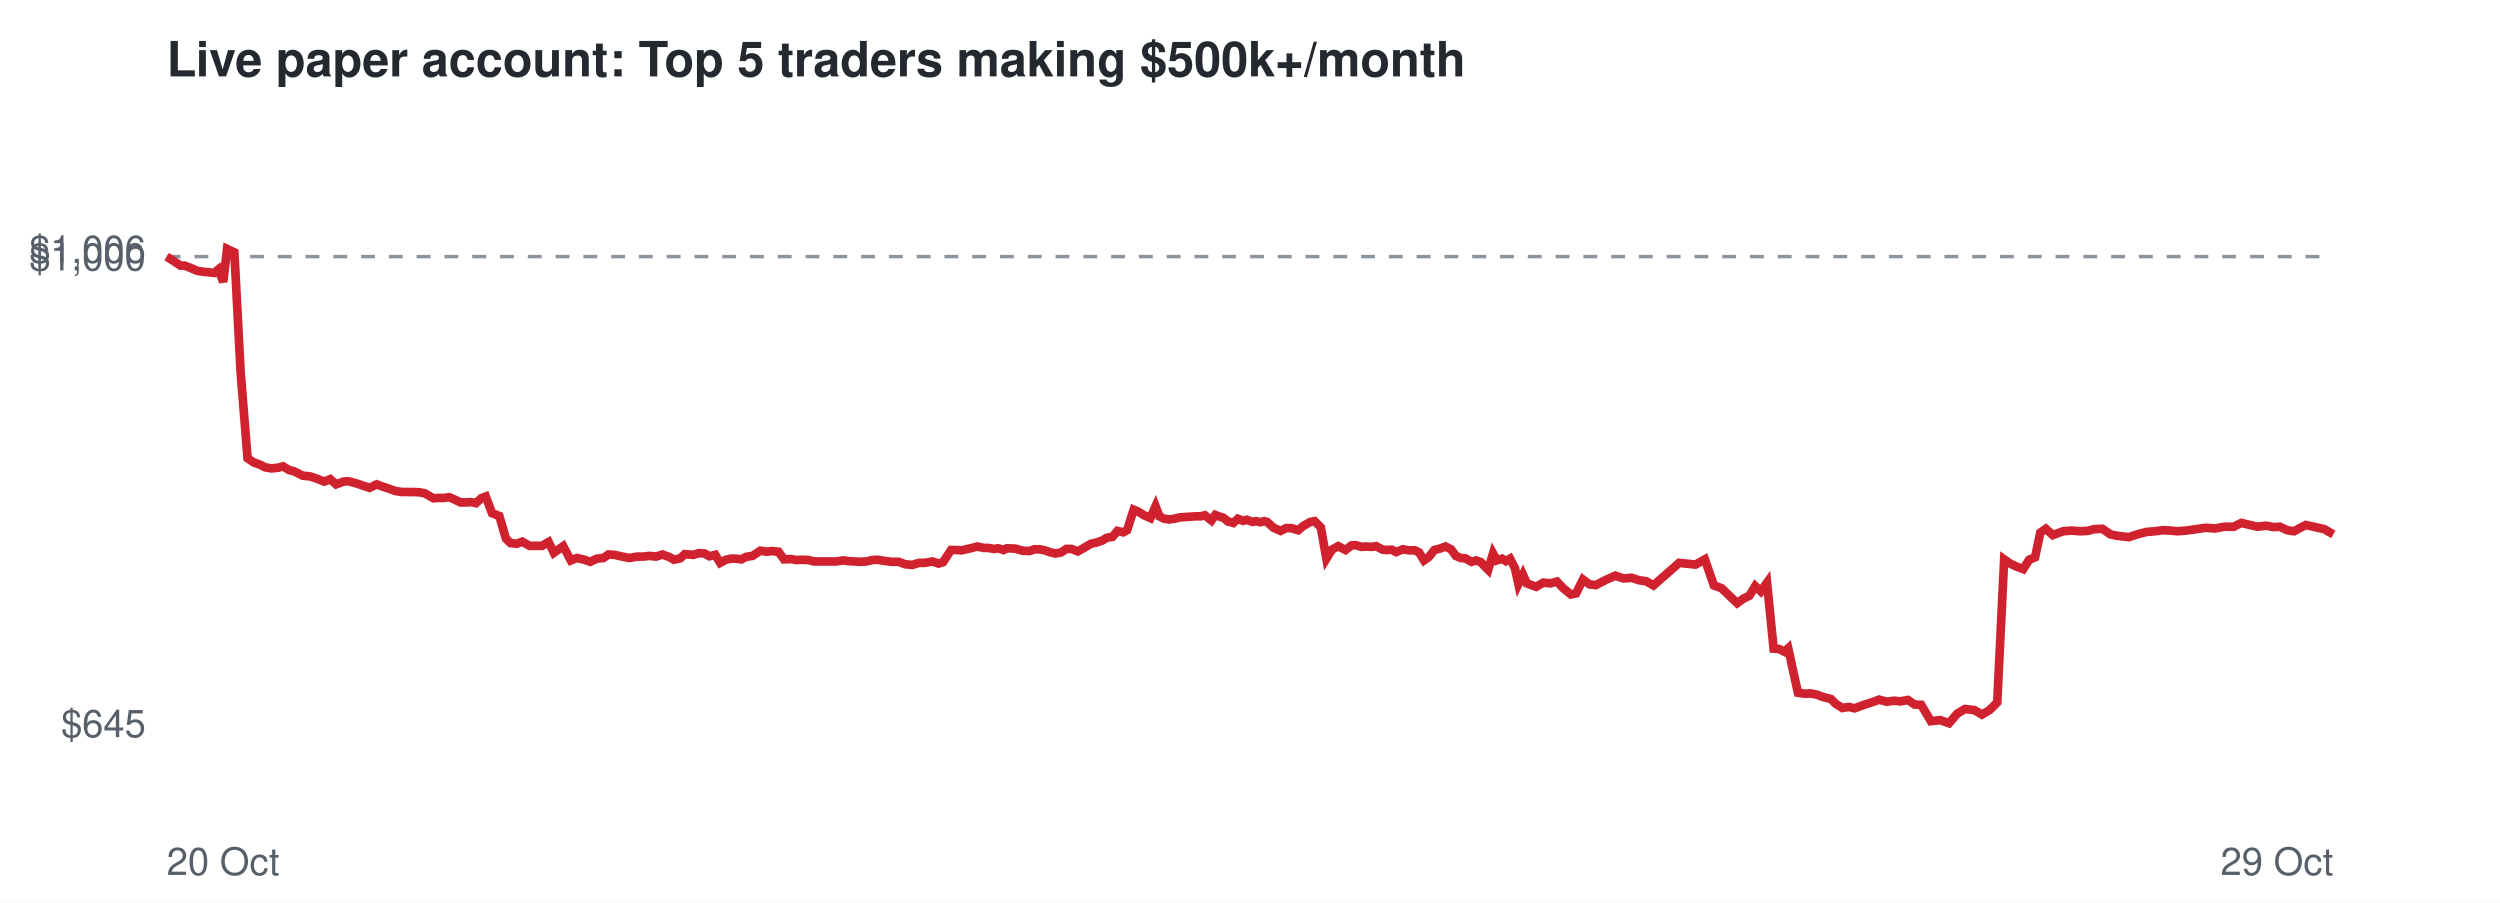
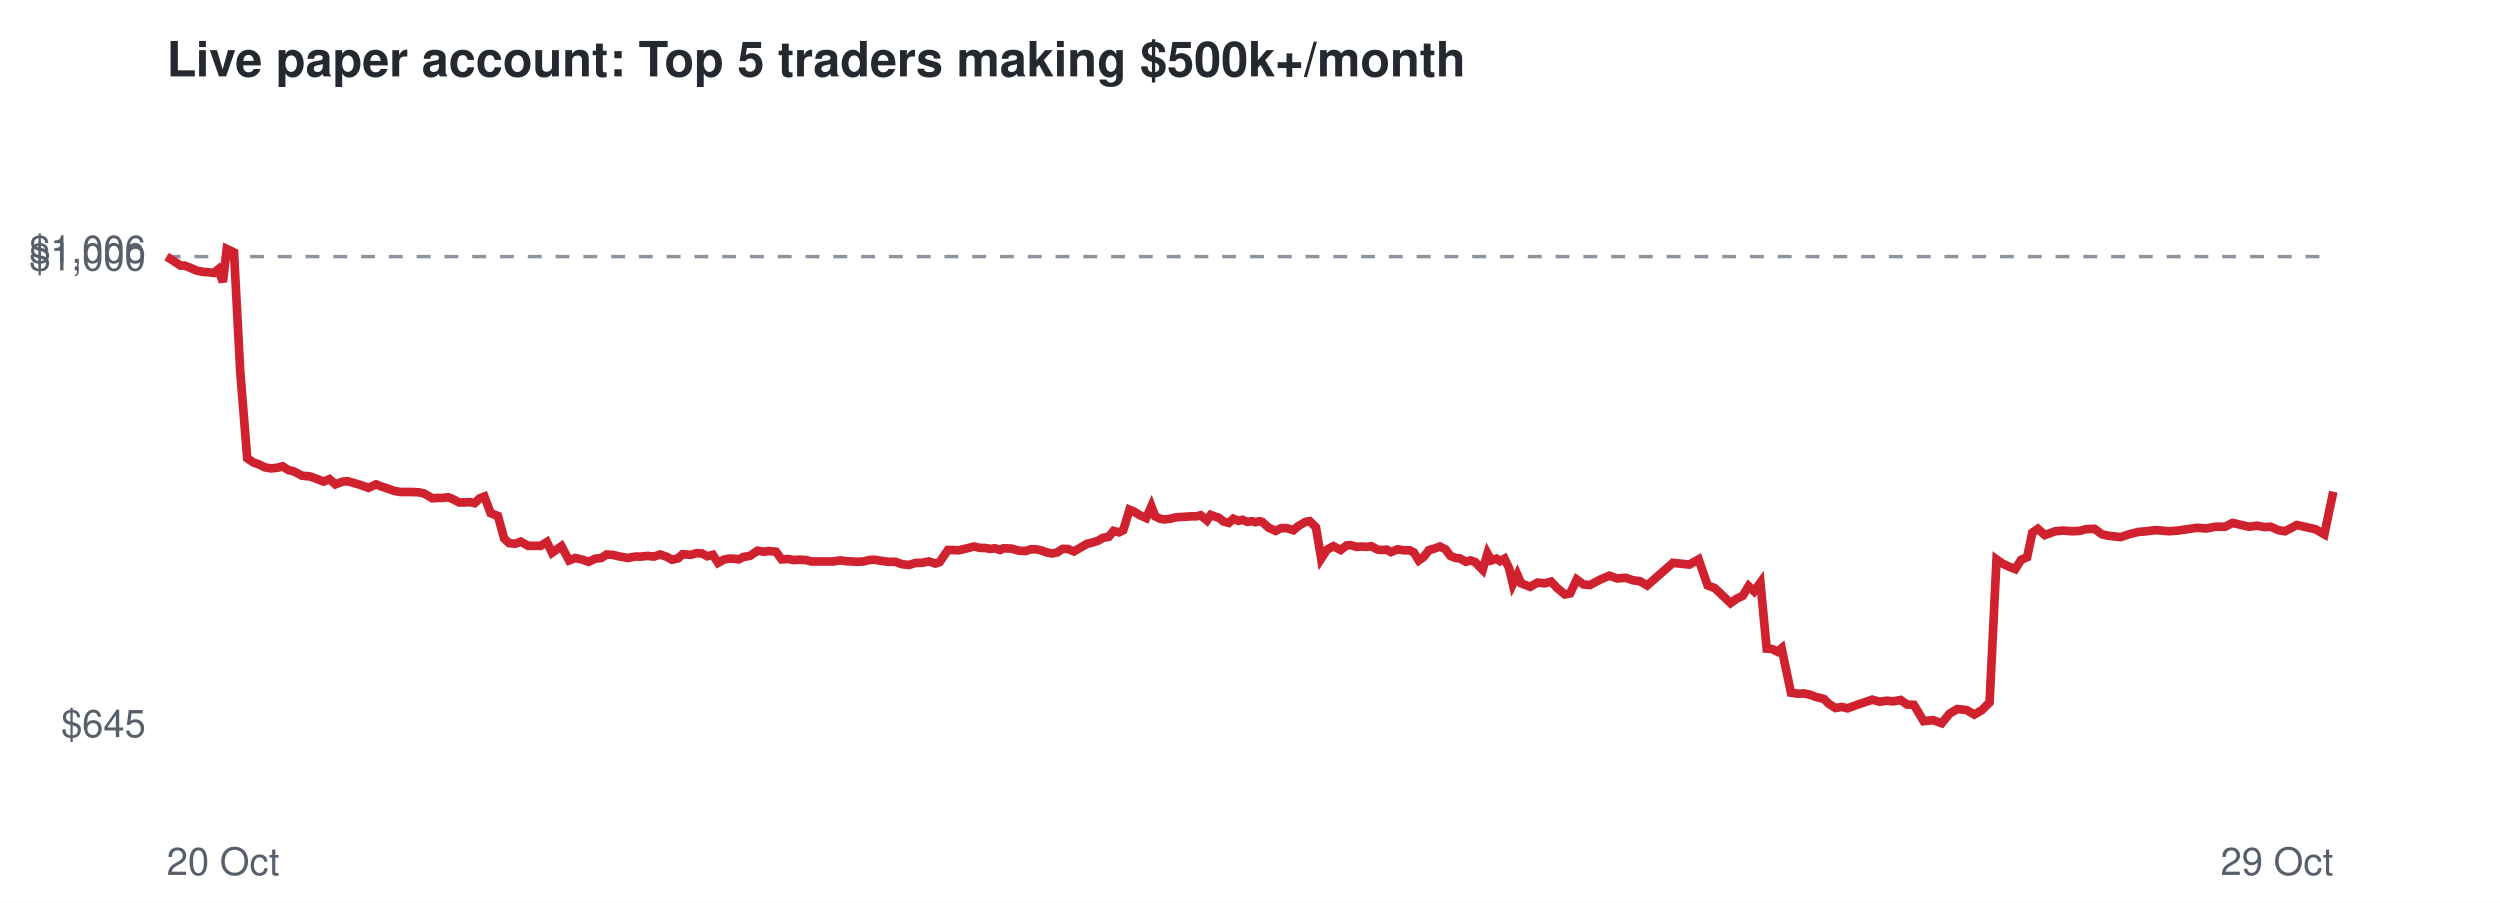
<svg xmlns="http://www.w3.org/2000/svg" viewBox="0 0 720 260" font-family="Helvetica,Arial,sans-serif">
  <rect width="720" height="260" fill="#ffffff" />
  <text x="48" y="22" font-size="14" font-weight="bold" fill="#24292f">Live paper account: Top 5 traders making $500k+/month</text>
  <line x1="48" x2="672" y1="73.9" y2="73.9" stroke="#8c959f" stroke-dasharray="4 4" />
  <text x="42" y="212.3" font-size="11" text-anchor="end" fill="#57606a">$645</text>
  <text x="42" y="77.9" font-size="11" text-anchor="end" fill="#57606a">$1,000</text>
  <text x="42" y="75.7" font-size="11" text-anchor="end" fill="#57606a">$1,006</text>
  <text x="48" y="252" font-size="11" fill="#57606a">20 Oct</text>
  <text x="672" y="252" font-size="11" text-anchor="end" fill="#57606a">29 Oct</text>
-   <polyline points="48.0,73.9 50.2,75.3 52.0,76.5 53.2,76.5 55.2,77.3 56.8,78.0 58.7,78.3 60.0,78.4 61.7,78.6 62.9,77.6 64.3,81.2 65.4,71.7 67.5,72.7 69.3,107.2 71.3,132.0 73.1,133.2 74.8,133.8 76.4,134.6 78.2,134.9 80.1,134.7 81.5,134.3 83.3,135.4 84.6,135.7 87.2,137.0 89.3,137.2 91.1,137.8 93.4,138.7 95.1,138.0 96.8,139.5 98.9,138.7 100.3,138.6 102.2,139.1 103.8,139.6 106.4,140.5 108.5,139.5 110.1,140.1 111.9,140.7 113.9,141.4 115.7,141.7 117.6,141.7 119.2,141.7 121.0,141.8 122.4,142.1 124.8,143.5 126.4,143.4 127.9,143.4 129.4,143.2 131.0,143.9 132.6,144.7 134.2,144.7 135.7,144.6 137.1,144.9 138.6,143.5 139.9,143.0 141.7,147.8 143.8,148.6 145.7,155.1 147.0,156.4 148.8,156.6 150.4,156.0 152.5,157.2 154.3,157.2 156.1,157.2 158.0,156.1 159.5,159.2 162.2,157.3 164.4,161.4 166.2,160.7 168.3,161.2 170.0,161.8 171.9,160.9 173.8,160.7 175.2,159.7 177.0,159.8 178.7,160.2 181.3,160.7 183.5,160.3 185.2,160.3 187.1,160.1 188.9,160.3 190.8,159.7 192.7,160.4 194.1,161.2 195.9,160.8 197.2,159.6 199.7,159.8 201.3,159.3 202.9,159.4 204.3,160.2 206.0,159.8 207.4,162.1 209.1,161.2 210.5,160.9 212.0,160.9 213.5,161.1 214.8,160.4 216.7,160.1 219.0,158.6 220.9,158.9 222.2,158.7 224.2,158.9 225.8,161.1 227.8,161.0 229.3,161.3 231.0,161.2 232.9,161.3 234.4,161.7 237.0,161.7 239.1,161.7 240.8,161.7 242.8,161.4 244.3,161.6 246.1,161.7 247.9,161.8 249.5,161.7 251.2,161.3 252.7,161.2 254.5,161.5 256.7,161.8 258.8,161.8 260.7,162.5 262.7,162.7 264.7,162.1 266.4,162.1 268.5,161.7 270.3,162.3 271.6,161.9 273.9,158.4 275.5,158.4 277.0,158.5 278.2,158.2 280.0,157.8 281.4,157.4 283.3,157.8 284.6,157.8 286.3,158.1 287.5,157.9 289.0,158.4 290.0,157.9 292.4,158.0 294.5,158.6 296.5,158.7 297.9,158.2 299.4,158.2 300.9,158.5 302.6,159.1 304.0,159.4 305.6,159.1 307.1,158.1 308.6,158.1 310.4,158.8 312.5,157.6 314.2,156.6 315.6,156.3 317.4,155.7 318.7,154.9 320.4,154.6 321.8,152.9 323.5,153.3 324.6,152.7 326.5,146.8 327.7,147.3 329.5,148.4 331.3,149.2 332.8,145.8 333.9,148.7 335.3,149.4 336.7,149.6 338.2,149.4 339.8,149.0 341.3,148.9 342.9,148.8 344.4,148.7 345.8,148.7 347.0,148.4 348.9,149.9 350.0,148.3 351.3,148.8 352.3,149.1 353.7,150.2 355.2,150.6 356.5,149.4 358.0,150.0 359.1,149.7 360.7,150.3 361.8,150.1 363.0,150.4 364.1,150.1 364.9,150.3 366.8,152.0 368.8,152.9 370.4,152.1 371.9,152.1 373.9,152.7 375.3,151.5 377.4,150.3 378.6,150.1 380.4,151.9 382.0,160.9 383.6,158.3 385.4,157.3 387.5,158.4 389.2,157.1 390.4,157.0 392.1,157.5 393.4,157.4 395.1,157.5 396.3,157.3 398.2,158.3 399.4,158.4 400.8,158.3 402.1,159.0 404.0,158.2 405.9,158.5 407.5,158.5 408.7,159.1 410.1,161.4 411.5,160.4 413.1,158.4 414.7,158.0 416.3,157.4 417.9,158.2 419.3,160.1 420.7,160.7 422.0,160.8 423.8,161.8 425.1,161.4 426.5,161.9 427.3,162.8 428.6,164.1 430.0,159.4 431.1,161.4 432.6,160.9 433.7,161.6 434.9,160.9 436.3,163.6 437.3,168.2 438.6,165.5 439.7,168.0 442.4,169.0 444.5,167.8 446.5,168.0 448.4,167.5 450.1,169.3 452.4,171.2 453.9,170.9 455.9,166.9 457.8,168.3 459.6,168.5 462.7,166.9 465.2,165.8 467.6,166.6 469.9,166.4 472.0,167.1 474.1,167.4 476.2,168.6 483.6,162.1 488.3,162.6 491.0,161.1 493.6,168.6 495.8,169.4 498.2,171.7 500.3,173.7 502.1,172.4 503.8,171.6 505.5,168.8 507.1,170.3 508.9,167.8 510.8,186.8 512.3,186.9 513.9,187.7 515.0,186.7 517.8,199.5 519.9,199.8 521.5,199.7 523.4,200.1 524.9,200.7 527.3,201.3 528.7,202.7 530.6,203.9 532.5,203.6 534.1,204.0 536.8,203.0 539.3,202.2 541.2,201.5 543.4,202.1 545.5,201.8 547.3,202.0 549.5,201.6 551.4,202.9 553.3,203.0 556.1,207.7 558.8,207.4 561.3,208.3 563.7,205.5 565.9,204.2 568.6,204.5 570.8,205.8 573.0,204.5 575.2,202.3 577.2,161.1 578.9,162.3 580.8,163.2 582.7,163.9 584.4,161.2 586.1,160.5 587.6,153.4 589.2,152.3 591.2,154.1 594.2,153.0 596.6,152.8 599.1,153.0 601.2,152.9 603.1,152.4 605.5,152.3 607.8,153.9 609.7,154.3 613.1,154.7 615.5,153.9 618.2,153.2 620.6,153.0 623.0,152.7 625.0,152.8 627.1,153.0 629.7,152.8 632.5,152.4 635.2,152.0 637.9,152.2 640.6,151.7 643.3,151.7 645.5,150.6 648.0,151.2 650.2,151.7 652.6,151.4 654.8,151.8 656.6,151.7 658.7,152.7 660.7,153.0 662.3,152.1 664.1,151.2 666.3,151.7 669.4,152.4 672.0,153.9" fill="none" stroke="#cf222e" stroke-width="2.5" />
+   <polyline points="48.0,73.9 50.2,75.3 52.0,76.5 53.2,76.5 55.2,77.3 56.8,78.0 58.6,78.3 59.9,78.4 61.6,78.6 62.8,77.6 64.2,81.2 65.3,71.7 67.4,72.7 69.2,107.2 71.2,132.0 73.0,133.2 74.7,133.8 76.3,134.6 78.1,134.9 80.0,134.7 81.4,134.3 83.1,135.4 84.5,135.7 87.0,137.0 89.2,137.2 90.9,137.8 93.2,138.7 94.9,138.0 96.6,139.5 98.7,138.7 100.1,138.6 101.9,139.1 103.6,139.6 106.1,140.5 108.3,139.5 109.8,140.1 111.6,140.7 113.6,141.4 115.4,141.7 117.3,141.7 118.9,141.7 120.7,141.8 122.1,142.1 124.5,143.5 126.1,143.4 127.5,143.4 129.1,143.2 130.7,143.9 132.2,144.7 133.8,144.7 135.3,144.6 136.7,144.9 138.2,143.5 139.5,143.0 141.3,147.8 143.4,148.6 145.2,155.1 146.6,156.4 148.4,156.6 150.0,156.0 152.1,157.2 153.8,157.2 155.7,157.2 157.5,156.1 159.0,159.2 161.7,157.3 163.9,161.4 165.7,160.7 167.8,161.2 169.5,161.8 171.4,160.9 173.2,160.7 174.7,159.7 176.5,159.8 178.1,160.2 180.8,160.7 182.9,160.3 184.6,160.3 186.5,160.1 188.3,160.3 190.2,159.7 192.1,160.4 193.5,161.2 195.3,160.8 196.6,159.6 199.0,159.8 200.6,159.3 202.2,159.4 203.7,160.2 205.3,159.8 206.8,162.1 208.4,161.2 209.8,160.9 211.3,160.9 212.8,161.1 214.1,160.4 216.0,160.1 218.2,158.6 220.1,158.9 221.4,158.7 223.5,158.9 225.1,161.1 227.1,161.0 228.6,161.3 230.2,161.2 232.2,161.3 233.6,161.7 236.2,161.7 238.3,161.7 240.0,161.7 242.0,161.4 243.5,161.6 245.2,161.7 247.0,161.8 248.7,161.7 250.3,161.3 251.8,161.2 253.7,161.5 255.8,161.8 257.9,161.8 259.8,162.5 261.8,162.7 263.8,162.1 265.5,162.1 267.5,161.7 269.4,162.3 270.6,161.9 273.0,158.4 274.6,158.4 276.1,158.5 277.3,158.2 279.0,157.8 280.5,157.4 282.3,157.8 283.6,157.8 285.3,158.1 286.5,157.9 288.0,158.4 289.0,157.9 291.3,158.0 293.5,158.6 295.4,158.7 296.8,158.2 298.4,158.2 299.8,158.5 301.5,159.1 302.9,159.4 304.5,159.1 306.0,158.1 307.5,158.1 309.3,158.8 311.4,157.6 313.1,156.6 314.5,156.3 316.3,155.7 317.6,154.9 319.3,154.6 320.7,152.9 322.3,153.3 323.5,152.7 325.3,146.8 326.5,147.3 328.3,148.4 330.1,149.2 331.6,145.8 332.7,148.7 334.1,149.4 335.4,149.6 337.0,149.4 338.6,149.0 340.1,148.9 341.7,148.8 343.1,148.7 344.6,148.7 345.8,148.4 347.6,149.9 348.7,148.3 350.0,148.8 351.0,149.1 352.4,150.2 353.9,150.6 355.2,149.4 356.7,150.0 357.8,149.7 359.3,150.3 360.5,150.1 361.6,150.4 362.7,150.1 363.5,150.3 365.4,152.0 367.4,152.9 369.0,152.1 370.6,152.1 372.5,152.7 373.9,151.5 376.0,150.3 377.2,150.1 379.0,151.9 380.5,160.9 382.2,158.3 384.0,157.3 386.1,158.4 387.8,157.1 389.0,157.0 390.7,157.5 391.9,157.4 393.7,157.5 394.9,157.3 396.8,158.3 398.0,158.4 399.4,158.3 400.6,159.0 402.5,158.2 404.4,158.5 406.0,158.5 407.2,159.1 408.6,161.4 410.0,160.4 411.6,158.4 413.1,158.0 414.7,157.4 416.3,158.2 417.7,160.1 419.2,160.7 420.4,160.8 422.2,161.8 423.5,161.4 424.9,161.9 425.7,162.8 427.0,164.1 428.4,159.4 429.5,161.4 431.0,160.9 432.0,161.6 433.3,160.9 434.6,163.6 435.7,168.2 437.0,165.5 438.1,168.0 440.7,169.0 442.8,167.8 444.9,168.0 446.7,167.5 448.4,169.3 450.7,171.2 452.2,170.9 454.1,166.9 456.0,168.3 457.9,168.5 460.9,166.9 463.5,165.8 465.8,166.6 468.2,166.4 470.2,167.1 472.3,167.4 474.4,168.6 481.8,162.1 486.5,162.6 489.2,161.1 491.8,168.6 493.9,169.4 496.3,171.7 498.4,173.7 500.2,172.4 501.9,171.6 503.6,168.8 505.2,170.3 507.0,167.8 508.8,186.8 510.3,186.9 511.9,187.7 513.1,186.7 515.8,199.5 517.9,199.8 519.5,199.7 521.4,200.1 522.9,200.7 525.3,201.3 526.7,202.7 528.6,203.9 530.5,203.6 532.1,204.0 534.8,203.0 537.2,202.2 539.2,201.5 541.3,202.1 543.4,201.8 545.2,202.0 547.4,201.6 549.2,202.9 551.2,203.0 554.0,207.7 556.7,207.4 559.2,208.3 561.5,205.5 563.7,204.2 566.4,204.5 568.6,205.8 570.8,204.5 573.0,202.3 575.0,161.1 576.7,162.3 578.6,163.2 580.4,163.9 582.1,161.2 583.8,160.5 585.3,153.4 586.9,152.3 588.9,154.1 591.9,153.0 594.3,152.8 596.8,153.0 598.9,152.9 600.8,152.4 603.2,152.3 605.4,153.9 607.3,154.3 610.7,154.7 613.1,153.9 615.8,153.2 618.2,153.0 620.5,152.7 622.5,152.8 624.7,153.0 627.3,152.8 630.0,152.4 632.7,152.0 635.4,152.2 638.1,151.7 640.8,151.7 643.0,150.6 645.5,151.2 647.7,151.7 650.0,151.4 652.2,151.8 654.0,151.7 656.2,152.7 658.1,153.0 659.8,152.1 661.5,151.2 663.7,151.7 666.8,152.4 669.4,153.9 672.0,141.6" fill="none" stroke="#cf222e" stroke-width="2.5" />
</svg>
